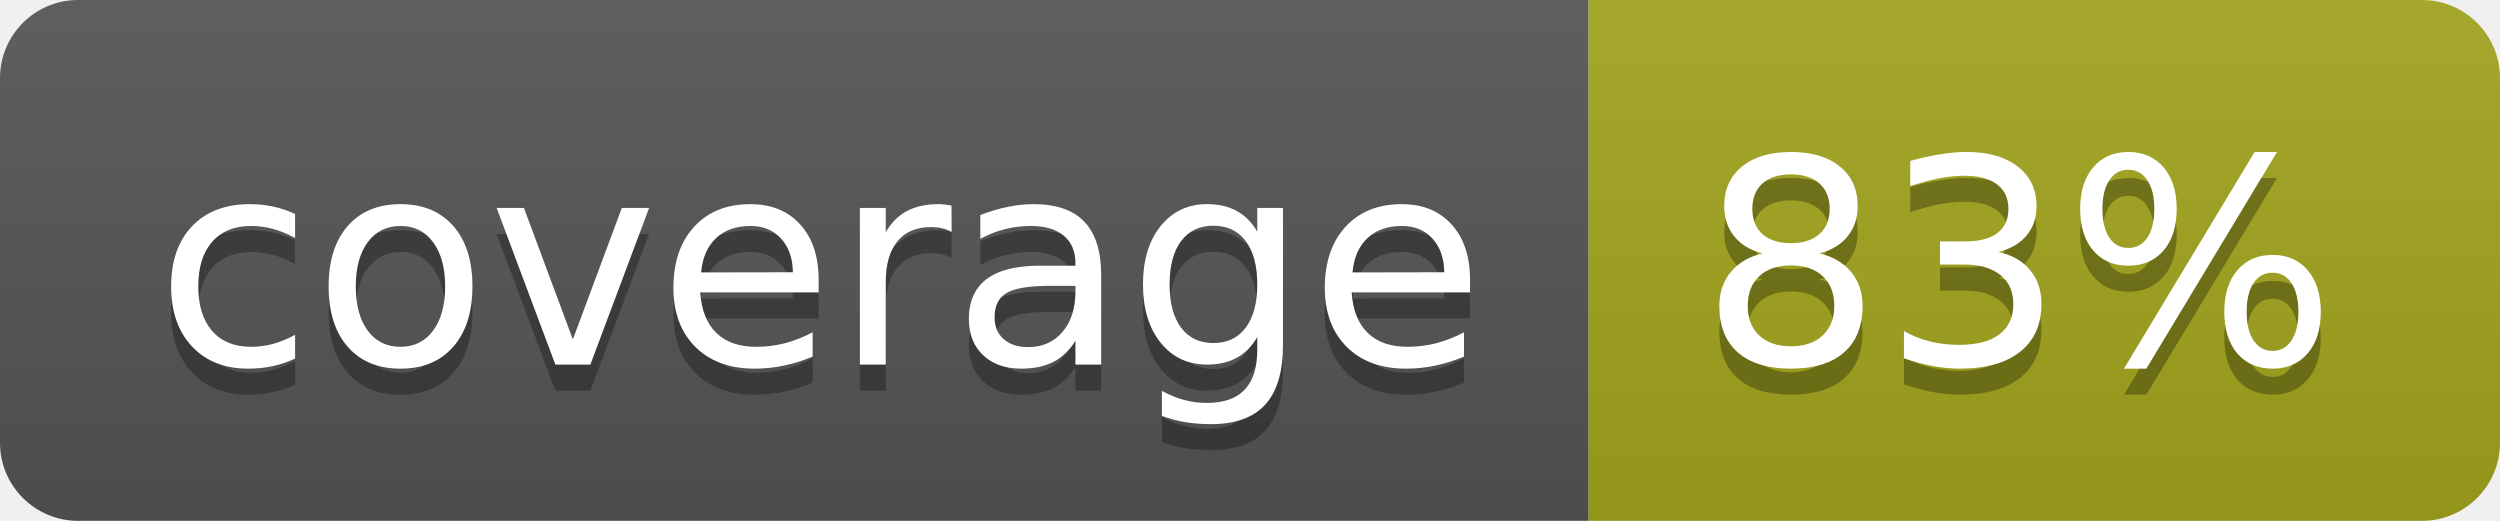
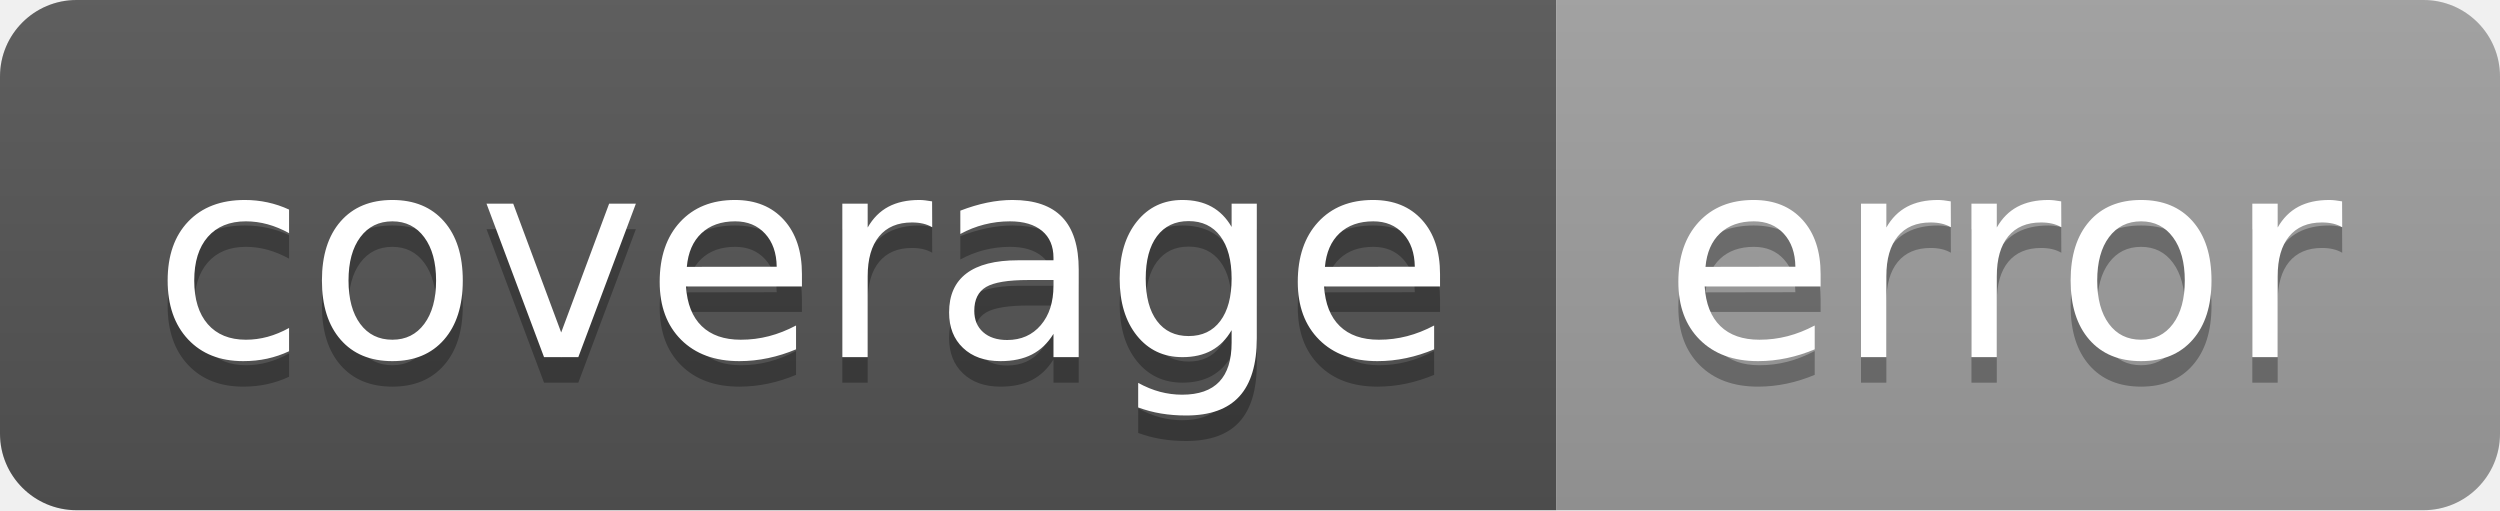
- <svg xmlns="http://www.w3.org/2000/svg" width="96" height="20" role="img" aria-label="coverage: 83%">
+ <svg xmlns="http://www.w3.org/2000/svg" width="98" height="20" role="img" aria-label="coverage: error">
  <linearGradient id="s" x2="0" y2="100%">
    <stop offset="0" stop-color="#bbb" stop-opacity=".1" />
    <stop offset="1" stop-opacity=".1" />
  </linearGradient>
  <clipPath id="r">
-     <rect width="96" height="20" rx="3" fill="#fff" />
+     <rect width="98" height="20" rx="3" fill="#fff" />
  </clipPath>
  <g clip-path="url(#r)">
    <rect width="61" height="20" fill="#555" />
-     <rect x="61" width="35" height="20" fill="#a4a61d" />
-     <rect width="96" height="20" fill="url(#s)" />
+     <rect x="61" width="37" height="20" fill="#9f9f9f" />
+     <rect width="98" height="20" fill="url(#s)" />
  </g>
  <g fill="#fff" text-anchor="middle" font-family="Verdana,Geneva,DejaVu Sans,sans-serif" text-rendering="geometricPrecision" font-size="110">
    <text aria-hidden="true" x="315" y="150" fill="#010101" fill-opacity=".3" transform="scale(.1)" textLength="510">coverage</text>
    <text x="315" y="140" transform="scale(.1)" fill="#fff" textLength="510">coverage</text>
-     <text aria-hidden="true" x="775" y="150" fill="#010101" fill-opacity=".3" transform="scale(.1)" textLength="250">83%</text>
-     <text x="775" y="140" transform="scale(.1)" fill="#fff" textLength="250">83%</text>
+     <text aria-hidden="true" x="785" y="150" fill="#010101" fill-opacity=".3" transform="scale(.1)" textLength="270">error</text>
+     <text x="785" y="140" transform="scale(.1)" fill="#fff" textLength="270">error</text>
  </g>
</svg>
